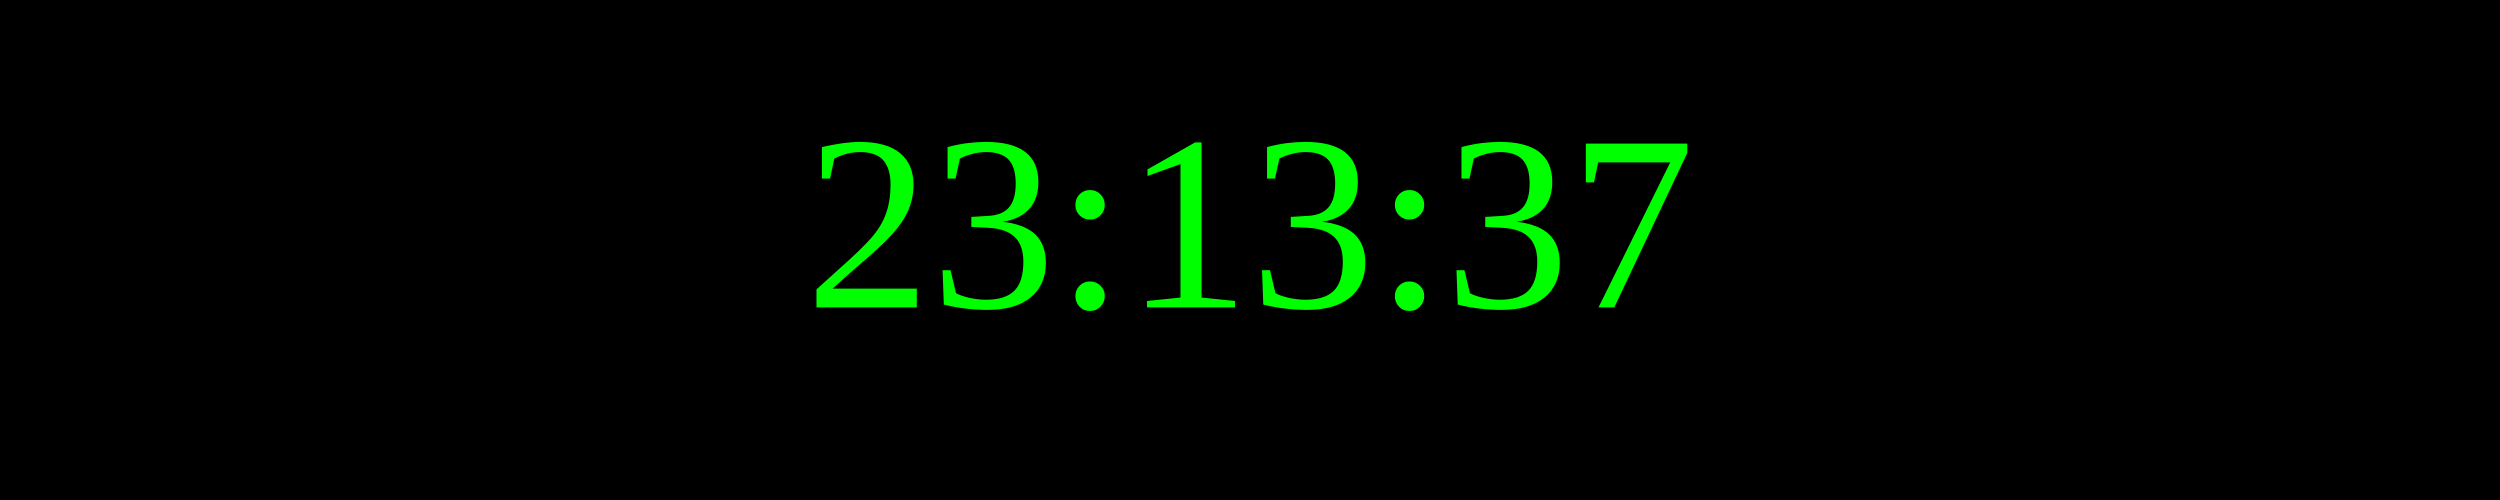
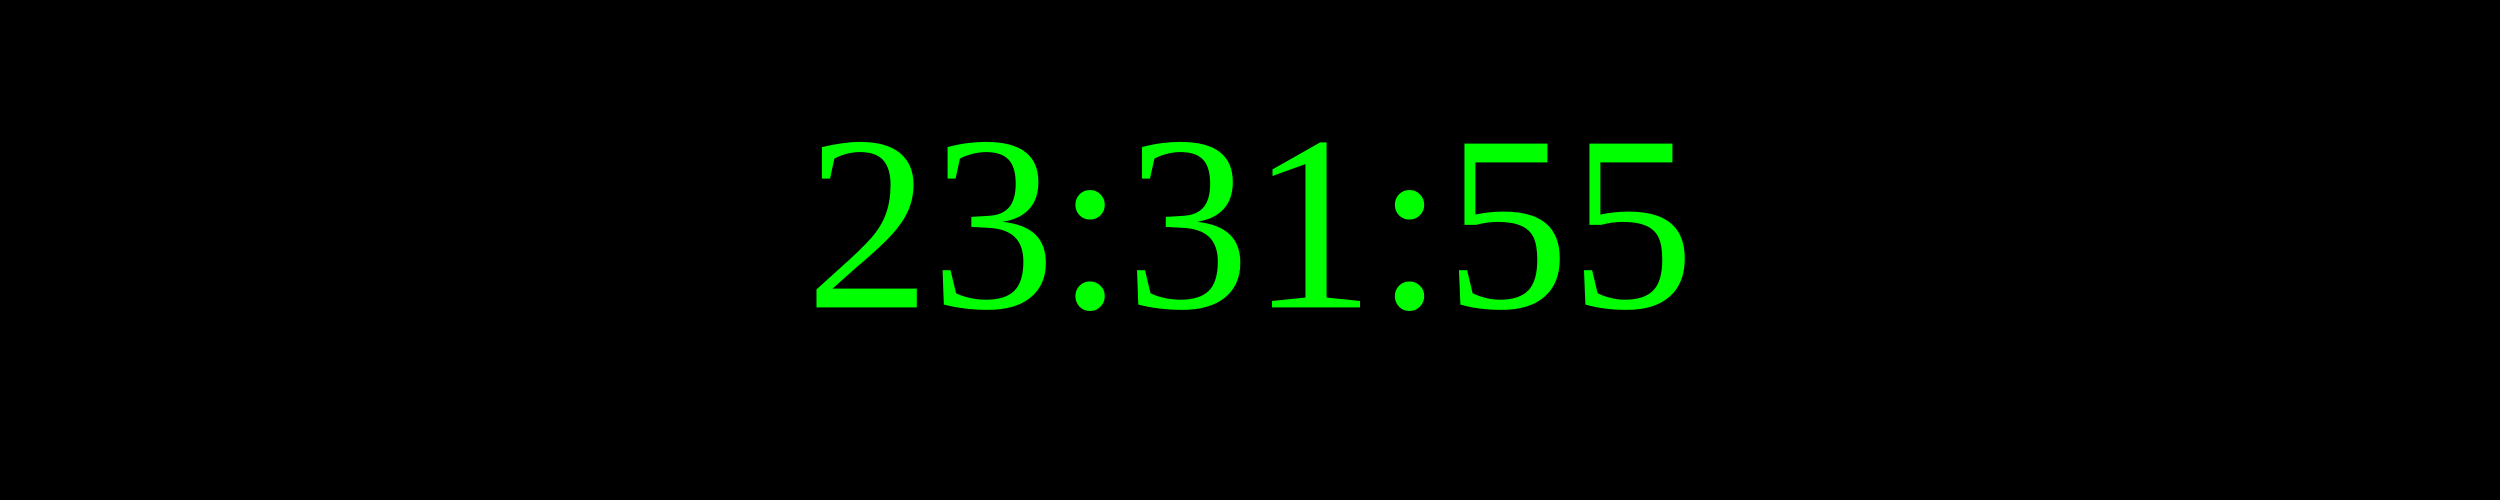
<svg xmlns="http://www.w3.org/2000/svg" width="250" height="50">
  <rect width="100%" height="100%" fill="black" />
  <text x="50%" y="50%" font-size="25" fill="lime" text-anchor="middle" dominant-baseline="middle">
- 23:13:37
+ 23:31:55
</text>
</svg>
